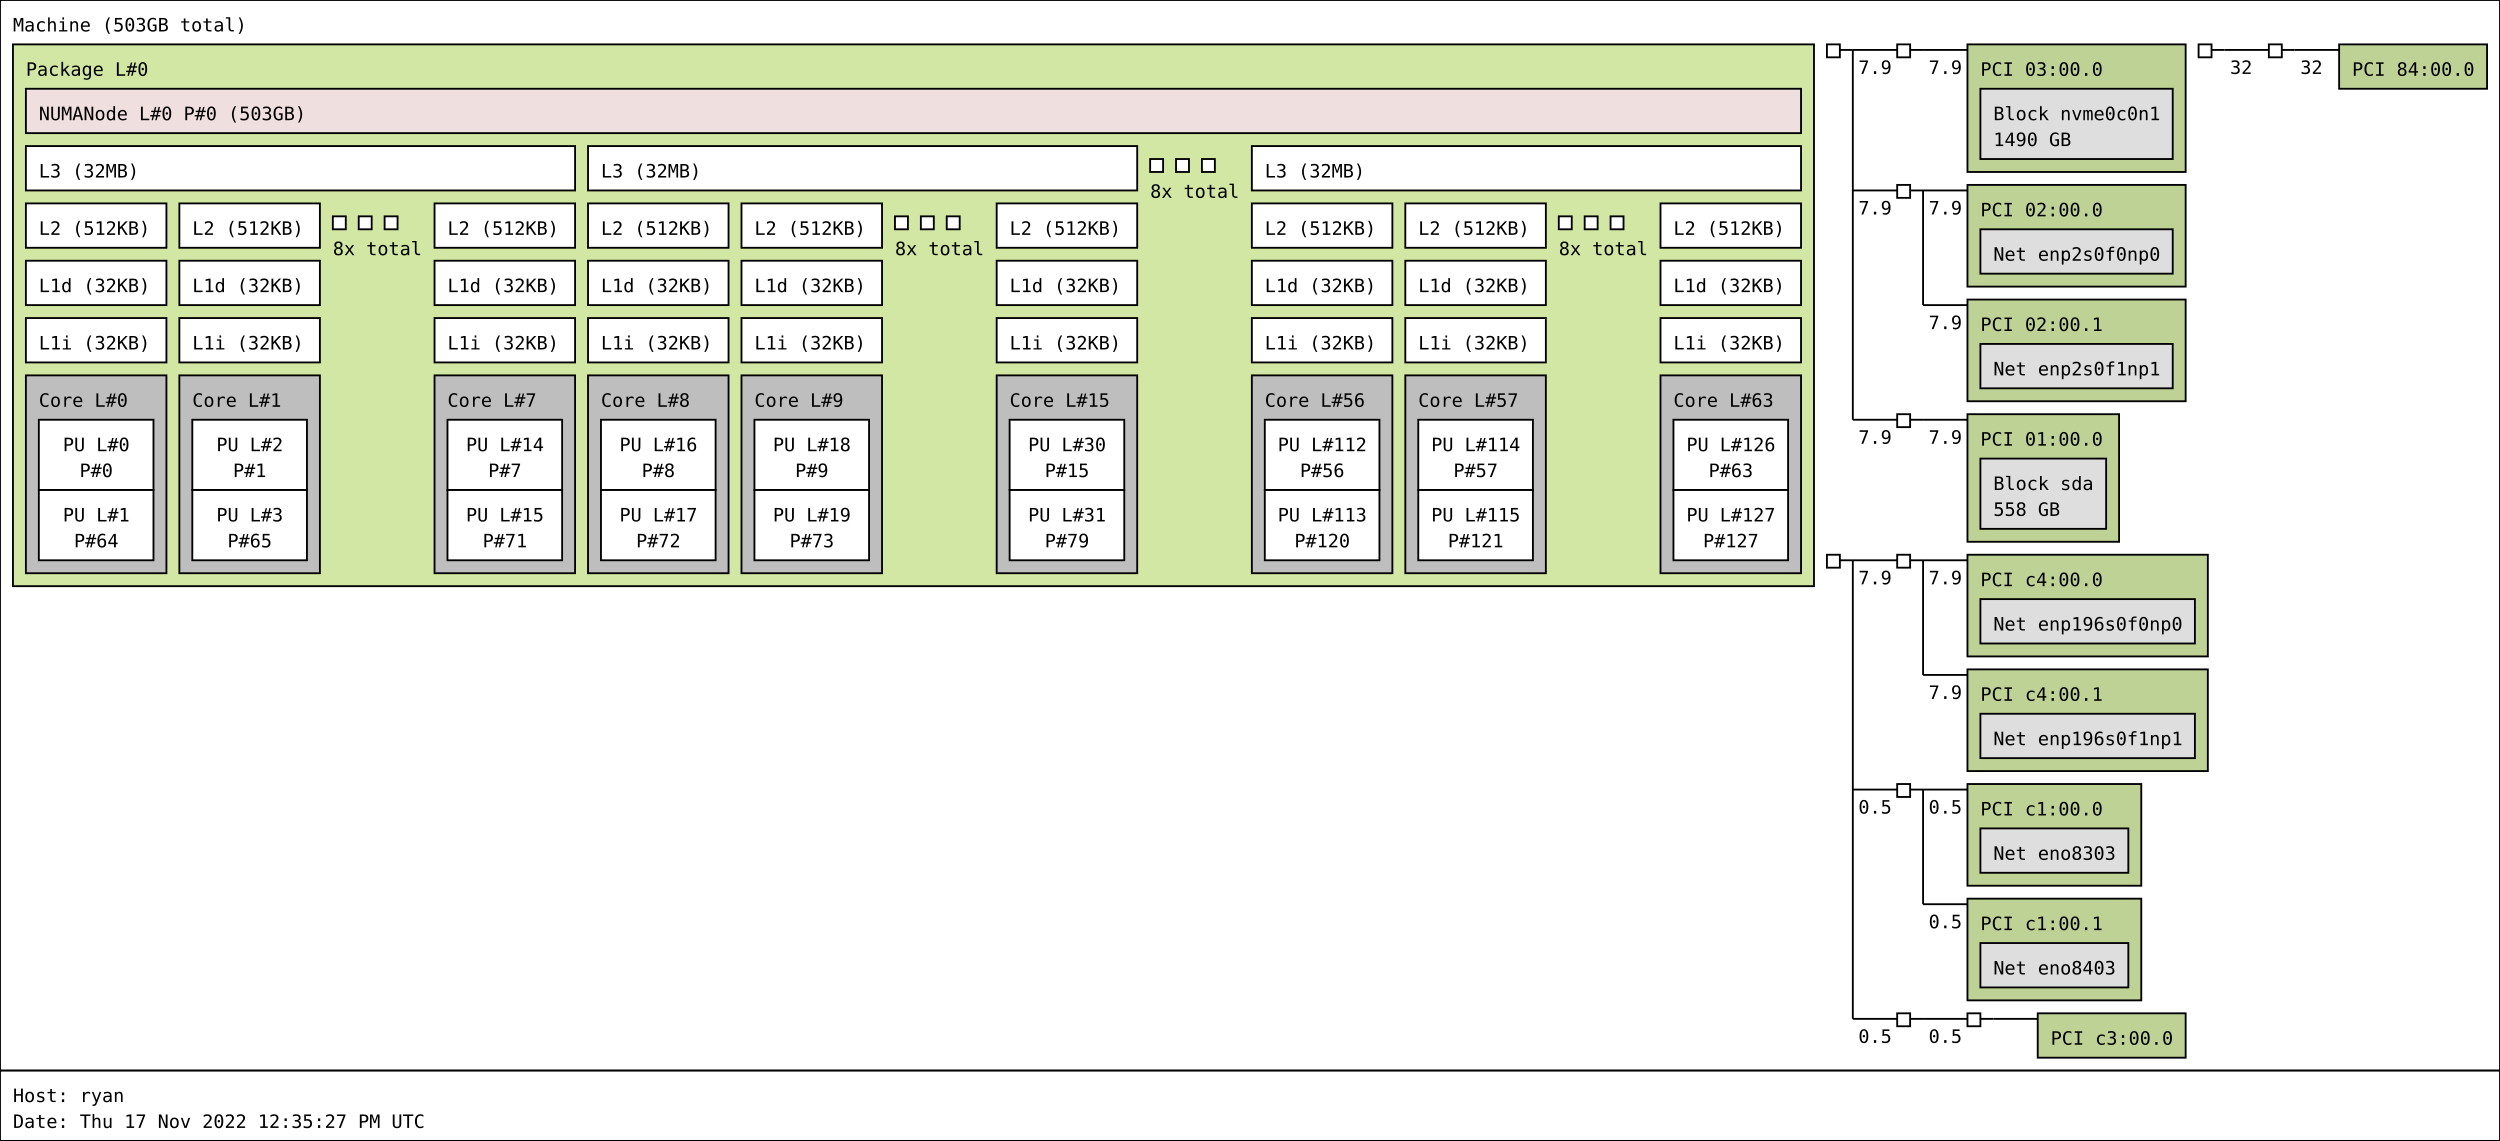
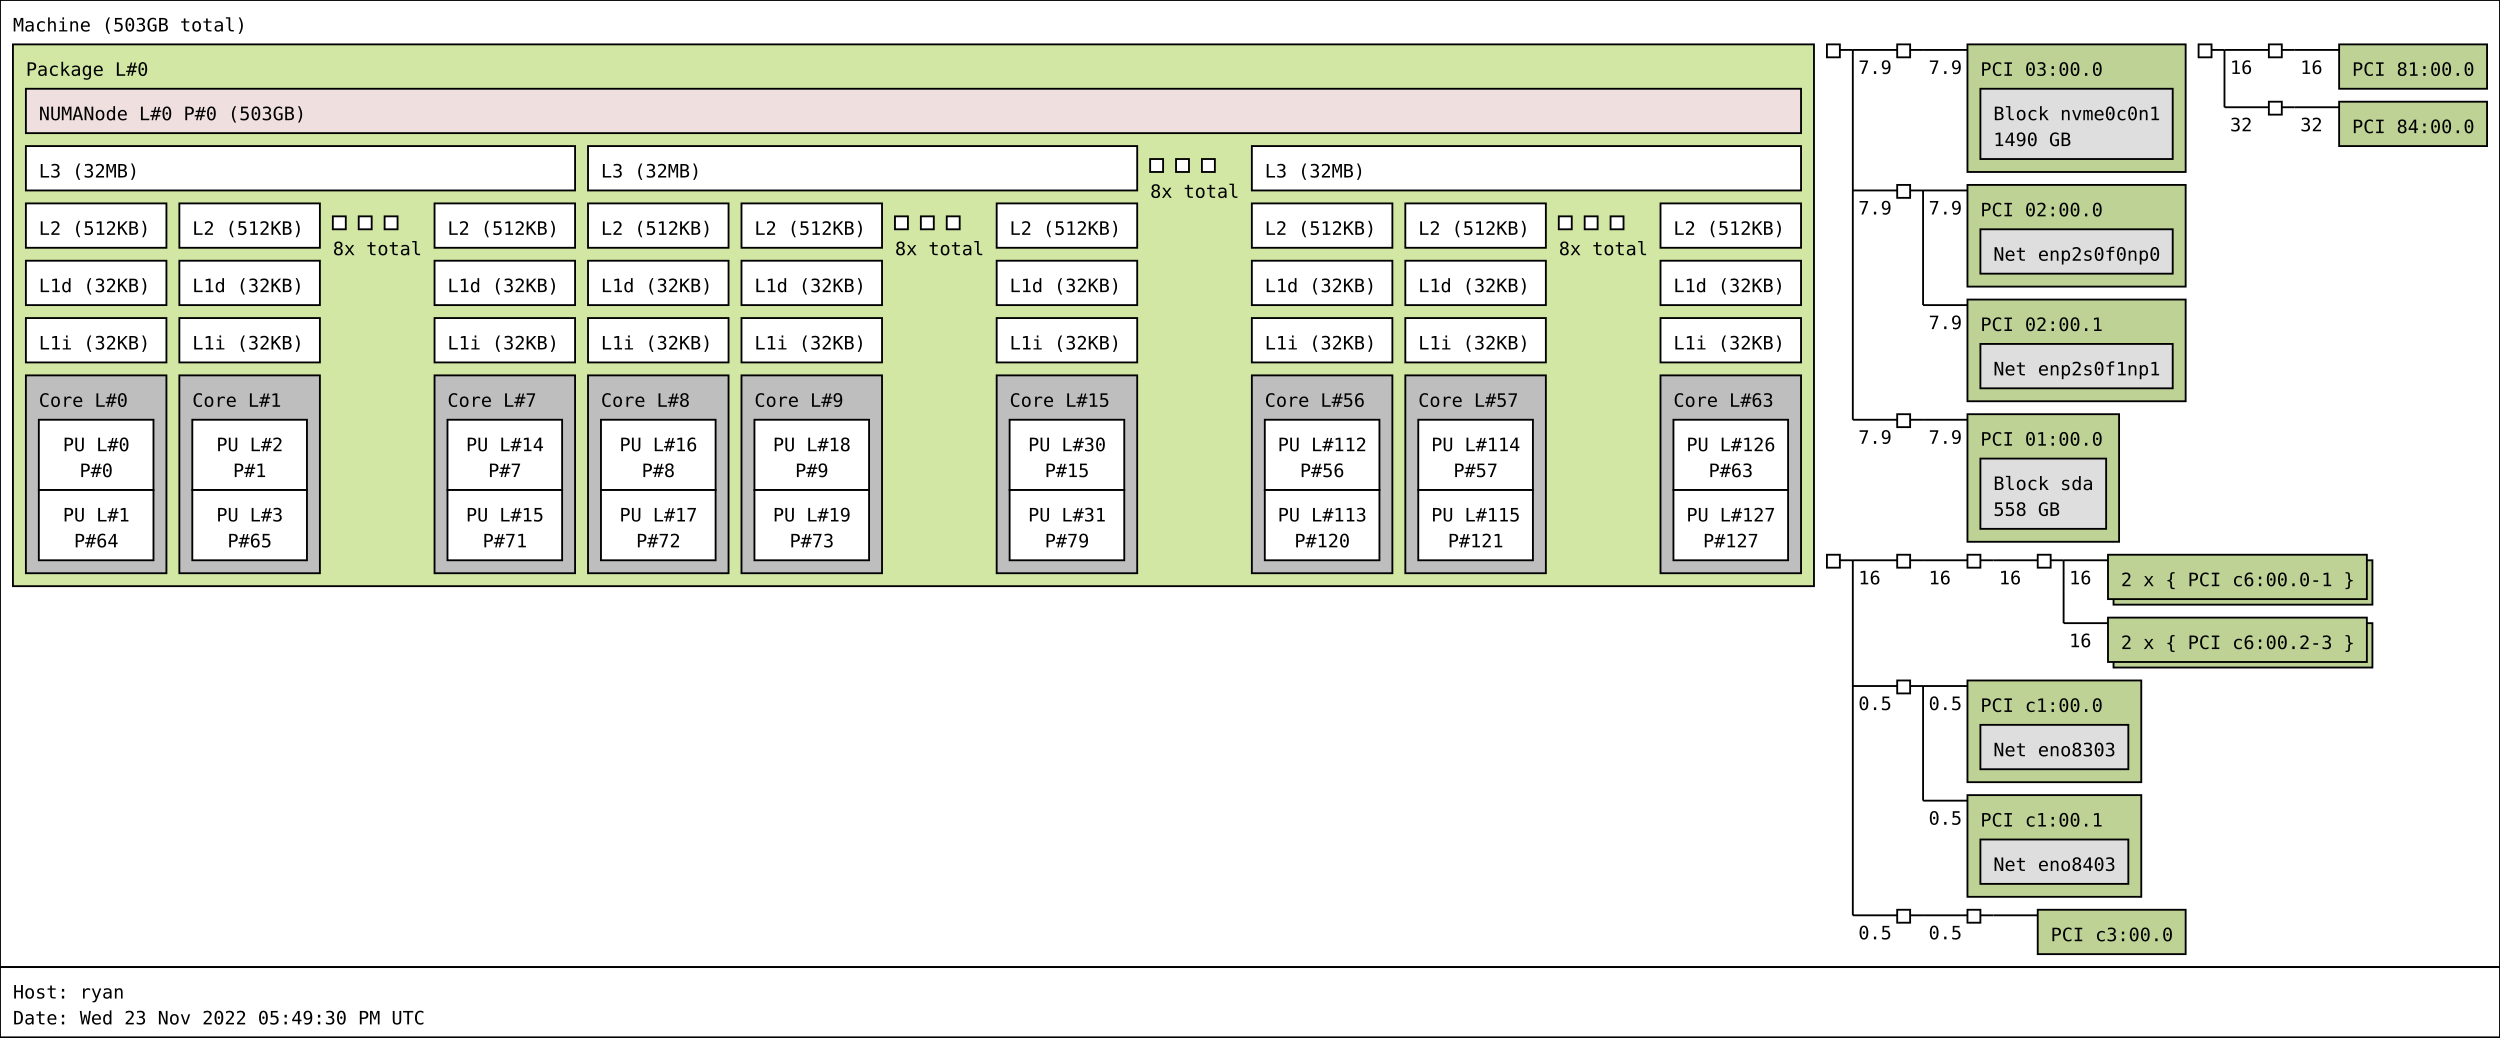
- <svg xmlns="http://www.w3.org/2000/svg" width="1352px" height="617px" viewBox="0 0 1352px 617px" version="1.1">
-   <rect id="Machine_0_rect" class="Machine" x="0" y="0" width="1352" height="579" fill="rgb(255,255,255)" stroke="rgb(0,0,0)" stroke-width="1" />
+ <svg xmlns="http://www.w3.org/2000/svg" width="1352px" height="561px" viewBox="0 0 1352px 561px" version="1.1">
+   <rect id="Machine_0_rect" class="Machine" x="0" y="0" width="1352" height="523" fill="rgb(255,255,255)" stroke="rgb(0,0,0)" stroke-width="1" />
  <text id="Machine_0_text" class="Machine" font-family="Monospace" x="7" y="17" fill="rgb(0,0,0)" font-size="10px">Machine (503GB total)</text>
  <rect id="Package_0_rect" class="Package" x="7" y="24" width="974" height="293" fill="rgb(210,231,164)" stroke="rgb(0,0,0)" stroke-width="1" />
  <text id="Package_0_text" class="Package" font-family="Monospace" x="14" y="41" fill="rgb(0,0,0)" font-size="10px">Package L#0</text>
  <rect id="L3_0_rect" class="L3" x="14" y="79" width="297" height="24" fill="rgb(255,255,255)" stroke="rgb(0,0,0)" stroke-width="1" />
  <text id="L3_0_text" class="L3" font-family="Monospace" x="21" y="96" fill="rgb(0,0,0)" font-size="10px">L3 (32MB)</text>
  <rect id="L2_0_rect" class="L2" x="14" y="110" width="76" height="24" fill="rgb(255,255,255)" stroke="rgb(0,0,0)" stroke-width="1" />
  <text id="L2_0_text" class="L2" font-family="Monospace" x="21" y="127" fill="rgb(0,0,0)" font-size="10px">L2 (512KB)</text>
  <rect id="L1d_0_rect" class="L1d" x="14" y="141" width="76" height="24" fill="rgb(255,255,255)" stroke="rgb(0,0,0)" stroke-width="1" />
  <text id="L1d_0_text" class="L1d" font-family="Monospace" x="21" y="158" fill="rgb(0,0,0)" font-size="10px">L1d (32KB)</text>
  <rect id="L1i_0_rect" class="L1i" x="14" y="172" width="76" height="24" fill="rgb(255,255,255)" stroke="rgb(0,0,0)" stroke-width="1" />
  <text id="L1i_0_text" class="L1i" font-family="Monospace" x="21" y="189" fill="rgb(0,0,0)" font-size="10px">L1i (32KB)</text>
  <rect id="Core_0_rect" class="Core" x="14" y="203" width="76" height="107" fill="rgb(190,190,190)" stroke="rgb(0,0,0)" stroke-width="1" />
  <text id="Core_0_text" class="Core" font-family="Monospace" x="21" y="220" fill="rgb(0,0,0)" font-size="10px">Core L#0</text>
  <rect id="PU_0_rect" class="PU" x="21" y="227" width="62" height="38" fill="rgb(255,255,255)" stroke="rgb(0,0,0)" stroke-width="1" />
  <text id="PU_0_text" class="PU" font-family="Monospace" x="34" y="244" fill="rgb(0,0,0)" font-size="10px">PU L#0</text>
  <text id="PU_0_text_1" class="PU" font-family="Monospace" x="43" y="258" fill="rgb(0,0,0)" font-size="10px">P#0</text>
  <rect id="PU_1_rect" class="PU" x="21" y="265" width="62" height="38" fill="rgb(255,255,255)" stroke="rgb(0,0,0)" stroke-width="1" />
  <text id="PU_1_text" class="PU" font-family="Monospace" x="34" y="282" fill="rgb(0,0,0)" font-size="10px">PU L#1</text>
  <text id="PU_1_text_1" class="PU" font-family="Monospace" x="40" y="296" fill="rgb(0,0,0)" font-size="10px">P#64</text>
  <rect id="L2_1_rect" class="L2" x="97" y="110" width="76" height="24" fill="rgb(255,255,255)" stroke="rgb(0,0,0)" stroke-width="1" />
  <text id="L2_1_text" class="L2" font-family="Monospace" x="104" y="127" fill="rgb(0,0,0)" font-size="10px">L2 (512KB)</text>
  <rect id="L1d_1_rect" class="L1d" x="97" y="141" width="76" height="24" fill="rgb(255,255,255)" stroke="rgb(0,0,0)" stroke-width="1" />
  <text id="L1d_1_text" class="L1d" font-family="Monospace" x="104" y="158" fill="rgb(0,0,0)" font-size="10px">L1d (32KB)</text>
  <rect id="L1i_1_rect" class="L1i" x="97" y="172" width="76" height="24" fill="rgb(255,255,255)" stroke="rgb(0,0,0)" stroke-width="1" />
  <text id="L1i_1_text" class="L1i" font-family="Monospace" x="104" y="189" fill="rgb(0,0,0)" font-size="10px">L1i (32KB)</text>
  <rect id="Core_1_rect" class="Core" x="97" y="203" width="76" height="107" fill="rgb(190,190,190)" stroke="rgb(0,0,0)" stroke-width="1" />
  <text id="Core_1_text" class="Core" font-family="Monospace" x="104" y="220" fill="rgb(0,0,0)" font-size="10px">Core L#1</text>
  <rect id="PU_2_rect" class="PU" x="104" y="227" width="62" height="38" fill="rgb(255,255,255)" stroke="rgb(0,0,0)" stroke-width="1" />
  <text id="PU_2_text" class="PU" font-family="Monospace" x="117" y="244" fill="rgb(0,0,0)" font-size="10px">PU L#2</text>
  <text id="PU_2_text_1" class="PU" font-family="Monospace" x="126" y="258" fill="rgb(0,0,0)" font-size="10px">P#1</text>
  <rect id="PU_3_rect" class="PU" x="104" y="265" width="62" height="38" fill="rgb(255,255,255)" stroke="rgb(0,0,0)" stroke-width="1" />
  <text id="PU_3_text" class="PU" font-family="Monospace" x="117" y="282" fill="rgb(0,0,0)" font-size="10px">PU L#3</text>
  <text id="PU_3_text_1" class="PU" font-family="Monospace" x="123" y="296" fill="rgb(0,0,0)" font-size="10px">P#65</text>
  <rect id="L2_2_rect" class="L2" x="180" y="117" width="7" height="7" fill="rgb(255,255,255)" stroke="rgb(0,0,0)" stroke-width="1" />
  <rect id="L2_2_rect" class="L2" x="194" y="117" width="7" height="7" fill="rgb(255,255,255)" stroke="rgb(0,0,0)" stroke-width="1" />
  <rect id="L2_2_rect" class="L2" x="208" y="117" width="7" height="7" fill="rgb(255,255,255)" stroke="rgb(0,0,0)" stroke-width="1" />
  <text id="L2_2_text" class="L2" font-family="Monospace" x="180" y="138" fill="rgb(0,0,0)" font-size="10px">8x total</text>
  <rect id="L2_7_rect" class="L2" x="235" y="110" width="76" height="24" fill="rgb(255,255,255)" stroke="rgb(0,0,0)" stroke-width="1" />
  <text id="L2_7_text" class="L2" font-family="Monospace" x="242" y="127" fill="rgb(0,0,0)" font-size="10px">L2 (512KB)</text>
  <rect id="L1d_7_rect" class="L1d" x="235" y="141" width="76" height="24" fill="rgb(255,255,255)" stroke="rgb(0,0,0)" stroke-width="1" />
  <text id="L1d_7_text" class="L1d" font-family="Monospace" x="242" y="158" fill="rgb(0,0,0)" font-size="10px">L1d (32KB)</text>
  <rect id="L1i_7_rect" class="L1i" x="235" y="172" width="76" height="24" fill="rgb(255,255,255)" stroke="rgb(0,0,0)" stroke-width="1" />
  <text id="L1i_7_text" class="L1i" font-family="Monospace" x="242" y="189" fill="rgb(0,0,0)" font-size="10px">L1i (32KB)</text>
  <rect id="Core_7_rect" class="Core" x="235" y="203" width="76" height="107" fill="rgb(190,190,190)" stroke="rgb(0,0,0)" stroke-width="1" />
  <text id="Core_7_text" class="Core" font-family="Monospace" x="242" y="220" fill="rgb(0,0,0)" font-size="10px">Core L#7</text>
  <rect id="PU_14_rect" class="PU" x="242" y="227" width="62" height="38" fill="rgb(255,255,255)" stroke="rgb(0,0,0)" stroke-width="1" />
  <text id="PU_14_text" class="PU" font-family="Monospace" x="252" y="244" fill="rgb(0,0,0)" font-size="10px">PU L#14</text>
  <text id="PU_14_text_1" class="PU" font-family="Monospace" x="264" y="258" fill="rgb(0,0,0)" font-size="10px">P#7</text>
  <rect id="PU_15_rect" class="PU" x="242" y="265" width="62" height="38" fill="rgb(255,255,255)" stroke="rgb(0,0,0)" stroke-width="1" />
  <text id="PU_15_text" class="PU" font-family="Monospace" x="252" y="282" fill="rgb(0,0,0)" font-size="10px">PU L#15</text>
  <text id="PU_15_text_1" class="PU" font-family="Monospace" x="261" y="296" fill="rgb(0,0,0)" font-size="10px">P#71</text>
  <rect id="L3_1_rect" class="L3" x="318" y="79" width="297" height="24" fill="rgb(255,255,255)" stroke="rgb(0,0,0)" stroke-width="1" />
  <text id="L3_1_text" class="L3" font-family="Monospace" x="325" y="96" fill="rgb(0,0,0)" font-size="10px">L3 (32MB)</text>
  <rect id="L2_8_rect" class="L2" x="318" y="110" width="76" height="24" fill="rgb(255,255,255)" stroke="rgb(0,0,0)" stroke-width="1" />
  <text id="L2_8_text" class="L2" font-family="Monospace" x="325" y="127" fill="rgb(0,0,0)" font-size="10px">L2 (512KB)</text>
  <rect id="L1d_8_rect" class="L1d" x="318" y="141" width="76" height="24" fill="rgb(255,255,255)" stroke="rgb(0,0,0)" stroke-width="1" />
  <text id="L1d_8_text" class="L1d" font-family="Monospace" x="325" y="158" fill="rgb(0,0,0)" font-size="10px">L1d (32KB)</text>
  <rect id="L1i_8_rect" class="L1i" x="318" y="172" width="76" height="24" fill="rgb(255,255,255)" stroke="rgb(0,0,0)" stroke-width="1" />
  <text id="L1i_8_text" class="L1i" font-family="Monospace" x="325" y="189" fill="rgb(0,0,0)" font-size="10px">L1i (32KB)</text>
  <rect id="Core_8_rect" class="Core" x="318" y="203" width="76" height="107" fill="rgb(190,190,190)" stroke="rgb(0,0,0)" stroke-width="1" />
  <text id="Core_8_text" class="Core" font-family="Monospace" x="325" y="220" fill="rgb(0,0,0)" font-size="10px">Core L#8</text>
  <rect id="PU_16_rect" class="PU" x="325" y="227" width="62" height="38" fill="rgb(255,255,255)" stroke="rgb(0,0,0)" stroke-width="1" />
  <text id="PU_16_text" class="PU" font-family="Monospace" x="335" y="244" fill="rgb(0,0,0)" font-size="10px">PU L#16</text>
  <text id="PU_16_text_1" class="PU" font-family="Monospace" x="347" y="258" fill="rgb(0,0,0)" font-size="10px">P#8</text>
  <rect id="PU_17_rect" class="PU" x="325" y="265" width="62" height="38" fill="rgb(255,255,255)" stroke="rgb(0,0,0)" stroke-width="1" />
  <text id="PU_17_text" class="PU" font-family="Monospace" x="335" y="282" fill="rgb(0,0,0)" font-size="10px">PU L#17</text>
  <text id="PU_17_text_1" class="PU" font-family="Monospace" x="344" y="296" fill="rgb(0,0,0)" font-size="10px">P#72</text>
  <rect id="L2_9_rect" class="L2" x="401" y="110" width="76" height="24" fill="rgb(255,255,255)" stroke="rgb(0,0,0)" stroke-width="1" />
  <text id="L2_9_text" class="L2" font-family="Monospace" x="408" y="127" fill="rgb(0,0,0)" font-size="10px">L2 (512KB)</text>
  <rect id="L1d_9_rect" class="L1d" x="401" y="141" width="76" height="24" fill="rgb(255,255,255)" stroke="rgb(0,0,0)" stroke-width="1" />
  <text id="L1d_9_text" class="L1d" font-family="Monospace" x="408" y="158" fill="rgb(0,0,0)" font-size="10px">L1d (32KB)</text>
  <rect id="L1i_9_rect" class="L1i" x="401" y="172" width="76" height="24" fill="rgb(255,255,255)" stroke="rgb(0,0,0)" stroke-width="1" />
  <text id="L1i_9_text" class="L1i" font-family="Monospace" x="408" y="189" fill="rgb(0,0,0)" font-size="10px">L1i (32KB)</text>
  <rect id="Core_9_rect" class="Core" x="401" y="203" width="76" height="107" fill="rgb(190,190,190)" stroke="rgb(0,0,0)" stroke-width="1" />
  <text id="Core_9_text" class="Core" font-family="Monospace" x="408" y="220" fill="rgb(0,0,0)" font-size="10px">Core L#9</text>
  <rect id="PU_18_rect" class="PU" x="408" y="227" width="62" height="38" fill="rgb(255,255,255)" stroke="rgb(0,0,0)" stroke-width="1" />
  <text id="PU_18_text" class="PU" font-family="Monospace" x="418" y="244" fill="rgb(0,0,0)" font-size="10px">PU L#18</text>
  <text id="PU_18_text_1" class="PU" font-family="Monospace" x="430" y="258" fill="rgb(0,0,0)" font-size="10px">P#9</text>
  <rect id="PU_19_rect" class="PU" x="408" y="265" width="62" height="38" fill="rgb(255,255,255)" stroke="rgb(0,0,0)" stroke-width="1" />
  <text id="PU_19_text" class="PU" font-family="Monospace" x="418" y="282" fill="rgb(0,0,0)" font-size="10px">PU L#19</text>
  <text id="PU_19_text_1" class="PU" font-family="Monospace" x="427" y="296" fill="rgb(0,0,0)" font-size="10px">P#73</text>
  <rect id="L2_10_rect" class="L2" x="484" y="117" width="7" height="7" fill="rgb(255,255,255)" stroke="rgb(0,0,0)" stroke-width="1" />
  <rect id="L2_10_rect" class="L2" x="498" y="117" width="7" height="7" fill="rgb(255,255,255)" stroke="rgb(0,0,0)" stroke-width="1" />
  <rect id="L2_10_rect" class="L2" x="512" y="117" width="7" height="7" fill="rgb(255,255,255)" stroke="rgb(0,0,0)" stroke-width="1" />
  <text id="L2_10_text" class="L2" font-family="Monospace" x="484" y="138" fill="rgb(0,0,0)" font-size="10px">8x total</text>
  <rect id="L2_15_rect" class="L2" x="539" y="110" width="76" height="24" fill="rgb(255,255,255)" stroke="rgb(0,0,0)" stroke-width="1" />
  <text id="L2_15_text" class="L2" font-family="Monospace" x="546" y="127" fill="rgb(0,0,0)" font-size="10px">L2 (512KB)</text>
  <rect id="L1d_15_rect" class="L1d" x="539" y="141" width="76" height="24" fill="rgb(255,255,255)" stroke="rgb(0,0,0)" stroke-width="1" />
  <text id="L1d_15_text" class="L1d" font-family="Monospace" x="546" y="158" fill="rgb(0,0,0)" font-size="10px">L1d (32KB)</text>
  <rect id="L1i_15_rect" class="L1i" x="539" y="172" width="76" height="24" fill="rgb(255,255,255)" stroke="rgb(0,0,0)" stroke-width="1" />
  <text id="L1i_15_text" class="L1i" font-family="Monospace" x="546" y="189" fill="rgb(0,0,0)" font-size="10px">L1i (32KB)</text>
  <rect id="Core_15_rect" class="Core" x="539" y="203" width="76" height="107" fill="rgb(190,190,190)" stroke="rgb(0,0,0)" stroke-width="1" />
  <text id="Core_15_text" class="Core" font-family="Monospace" x="546" y="220" fill="rgb(0,0,0)" font-size="10px">Core L#15</text>
  <rect id="PU_30_rect" class="PU" x="546" y="227" width="62" height="38" fill="rgb(255,255,255)" stroke="rgb(0,0,0)" stroke-width="1" />
  <text id="PU_30_text" class="PU" font-family="Monospace" x="556" y="244" fill="rgb(0,0,0)" font-size="10px">PU L#30</text>
  <text id="PU_30_text_1" class="PU" font-family="Monospace" x="565" y="258" fill="rgb(0,0,0)" font-size="10px">P#15</text>
  <rect id="PU_31_rect" class="PU" x="546" y="265" width="62" height="38" fill="rgb(255,255,255)" stroke="rgb(0,0,0)" stroke-width="1" />
  <text id="PU_31_text" class="PU" font-family="Monospace" x="556" y="282" fill="rgb(0,0,0)" font-size="10px">PU L#31</text>
  <text id="PU_31_text_1" class="PU" font-family="Monospace" x="565" y="296" fill="rgb(0,0,0)" font-size="10px">P#79</text>
  <rect id="L3_2_rect" class="L3" x="622" y="86" width="7" height="7" fill="rgb(255,255,255)" stroke="rgb(0,0,0)" stroke-width="1" />
  <rect id="L3_2_rect" class="L3" x="636" y="86" width="7" height="7" fill="rgb(255,255,255)" stroke="rgb(0,0,0)" stroke-width="1" />
  <rect id="L3_2_rect" class="L3" x="650" y="86" width="7" height="7" fill="rgb(255,255,255)" stroke="rgb(0,0,0)" stroke-width="1" />
  <text id="L3_2_text" class="L3" font-family="Monospace" x="622" y="107" fill="rgb(0,0,0)" font-size="10px">8x total</text>
  <rect id="L3_7_rect" class="L3" x="677" y="79" width="297" height="24" fill="rgb(255,255,255)" stroke="rgb(0,0,0)" stroke-width="1" />
  <text id="L3_7_text" class="L3" font-family="Monospace" x="684" y="96" fill="rgb(0,0,0)" font-size="10px">L3 (32MB)</text>
  <rect id="L2_56_rect" class="L2" x="677" y="110" width="76" height="24" fill="rgb(255,255,255)" stroke="rgb(0,0,0)" stroke-width="1" />
  <text id="L2_56_text" class="L2" font-family="Monospace" x="684" y="127" fill="rgb(0,0,0)" font-size="10px">L2 (512KB)</text>
  <rect id="L1d_56_rect" class="L1d" x="677" y="141" width="76" height="24" fill="rgb(255,255,255)" stroke="rgb(0,0,0)" stroke-width="1" />
  <text id="L1d_56_text" class="L1d" font-family="Monospace" x="684" y="158" fill="rgb(0,0,0)" font-size="10px">L1d (32KB)</text>
  <rect id="L1i_56_rect" class="L1i" x="677" y="172" width="76" height="24" fill="rgb(255,255,255)" stroke="rgb(0,0,0)" stroke-width="1" />
  <text id="L1i_56_text" class="L1i" font-family="Monospace" x="684" y="189" fill="rgb(0,0,0)" font-size="10px">L1i (32KB)</text>
  <rect id="Core_56_rect" class="Core" x="677" y="203" width="76" height="107" fill="rgb(190,190,190)" stroke="rgb(0,0,0)" stroke-width="1" />
  <text id="Core_56_text" class="Core" font-family="Monospace" x="684" y="220" fill="rgb(0,0,0)" font-size="10px">Core L#56</text>
  <rect id="PU_112_rect" class="PU" x="684" y="227" width="62" height="38" fill="rgb(255,255,255)" stroke="rgb(0,0,0)" stroke-width="1" />
  <text id="PU_112_text" class="PU" font-family="Monospace" x="691" y="244" fill="rgb(0,0,0)" font-size="10px">PU L#112</text>
  <text id="PU_112_text_1" class="PU" font-family="Monospace" x="703" y="258" fill="rgb(0,0,0)" font-size="10px">P#56</text>
  <rect id="PU_113_rect" class="PU" x="684" y="265" width="62" height="38" fill="rgb(255,255,255)" stroke="rgb(0,0,0)" stroke-width="1" />
  <text id="PU_113_text" class="PU" font-family="Monospace" x="691" y="282" fill="rgb(0,0,0)" font-size="10px">PU L#113</text>
  <text id="PU_113_text_1" class="PU" font-family="Monospace" x="700" y="296" fill="rgb(0,0,0)" font-size="10px">P#120</text>
  <rect id="L2_57_rect" class="L2" x="760" y="110" width="76" height="24" fill="rgb(255,255,255)" stroke="rgb(0,0,0)" stroke-width="1" />
  <text id="L2_57_text" class="L2" font-family="Monospace" x="767" y="127" fill="rgb(0,0,0)" font-size="10px">L2 (512KB)</text>
  <rect id="L1d_57_rect" class="L1d" x="760" y="141" width="76" height="24" fill="rgb(255,255,255)" stroke="rgb(0,0,0)" stroke-width="1" />
  <text id="L1d_57_text" class="L1d" font-family="Monospace" x="767" y="158" fill="rgb(0,0,0)" font-size="10px">L1d (32KB)</text>
  <rect id="L1i_57_rect" class="L1i" x="760" y="172" width="76" height="24" fill="rgb(255,255,255)" stroke="rgb(0,0,0)" stroke-width="1" />
  <text id="L1i_57_text" class="L1i" font-family="Monospace" x="767" y="189" fill="rgb(0,0,0)" font-size="10px">L1i (32KB)</text>
  <rect id="Core_57_rect" class="Core" x="760" y="203" width="76" height="107" fill="rgb(190,190,190)" stroke="rgb(0,0,0)" stroke-width="1" />
  <text id="Core_57_text" class="Core" font-family="Monospace" x="767" y="220" fill="rgb(0,0,0)" font-size="10px">Core L#57</text>
  <rect id="PU_114_rect" class="PU" x="767" y="227" width="62" height="38" fill="rgb(255,255,255)" stroke="rgb(0,0,0)" stroke-width="1" />
  <text id="PU_114_text" class="PU" font-family="Monospace" x="774" y="244" fill="rgb(0,0,0)" font-size="10px">PU L#114</text>
  <text id="PU_114_text_1" class="PU" font-family="Monospace" x="786" y="258" fill="rgb(0,0,0)" font-size="10px">P#57</text>
  <rect id="PU_115_rect" class="PU" x="767" y="265" width="62" height="38" fill="rgb(255,255,255)" stroke="rgb(0,0,0)" stroke-width="1" />
  <text id="PU_115_text" class="PU" font-family="Monospace" x="774" y="282" fill="rgb(0,0,0)" font-size="10px">PU L#115</text>
  <text id="PU_115_text_1" class="PU" font-family="Monospace" x="783" y="296" fill="rgb(0,0,0)" font-size="10px">P#121</text>
  <rect id="L2_58_rect" class="L2" x="843" y="117" width="7" height="7" fill="rgb(255,255,255)" stroke="rgb(0,0,0)" stroke-width="1" />
  <rect id="L2_58_rect" class="L2" x="857" y="117" width="7" height="7" fill="rgb(255,255,255)" stroke="rgb(0,0,0)" stroke-width="1" />
  <rect id="L2_58_rect" class="L2" x="871" y="117" width="7" height="7" fill="rgb(255,255,255)" stroke="rgb(0,0,0)" stroke-width="1" />
  <text id="L2_58_text" class="L2" font-family="Monospace" x="843" y="138" fill="rgb(0,0,0)" font-size="10px">8x total</text>
  <rect id="L2_63_rect" class="L2" x="898" y="110" width="76" height="24" fill="rgb(255,255,255)" stroke="rgb(0,0,0)" stroke-width="1" />
  <text id="L2_63_text" class="L2" font-family="Monospace" x="905" y="127" fill="rgb(0,0,0)" font-size="10px">L2 (512KB)</text>
  <rect id="L1d_63_rect" class="L1d" x="898" y="141" width="76" height="24" fill="rgb(255,255,255)" stroke="rgb(0,0,0)" stroke-width="1" />
  <text id="L1d_63_text" class="L1d" font-family="Monospace" x="905" y="158" fill="rgb(0,0,0)" font-size="10px">L1d (32KB)</text>
  <rect id="L1i_63_rect" class="L1i" x="898" y="172" width="76" height="24" fill="rgb(255,255,255)" stroke="rgb(0,0,0)" stroke-width="1" />
  <text id="L1i_63_text" class="L1i" font-family="Monospace" x="905" y="189" fill="rgb(0,0,0)" font-size="10px">L1i (32KB)</text>
  <rect id="Core_63_rect" class="Core" x="898" y="203" width="76" height="107" fill="rgb(190,190,190)" stroke="rgb(0,0,0)" stroke-width="1" />
  <text id="Core_63_text" class="Core" font-family="Monospace" x="905" y="220" fill="rgb(0,0,0)" font-size="10px">Core L#63</text>
  <rect id="PU_126_rect" class="PU" x="905" y="227" width="62" height="38" fill="rgb(255,255,255)" stroke="rgb(0,0,0)" stroke-width="1" />
  <text id="PU_126_text" class="PU" font-family="Monospace" x="912" y="244" fill="rgb(0,0,0)" font-size="10px">PU L#126</text>
  <text id="PU_126_text_1" class="PU" font-family="Monospace" x="924" y="258" fill="rgb(0,0,0)" font-size="10px">P#63</text>
  <rect id="PU_127_rect" class="PU" x="905" y="265" width="62" height="38" fill="rgb(255,255,255)" stroke="rgb(0,0,0)" stroke-width="1" />
  <text id="PU_127_text" class="PU" font-family="Monospace" x="912" y="282" fill="rgb(0,0,0)" font-size="10px">PU L#127</text>
  <text id="PU_127_text_1" class="PU" font-family="Monospace" x="921" y="296" fill="rgb(0,0,0)" font-size="10px">P#127</text>
  <rect id="NUMANode_0_rect" class="NUMANode" x="14" y="48" width="960" height="24" fill="rgb(239,223,222)" stroke="rgb(0,0,0)" stroke-width="1" />
  <text id="NUMANode_0_text" class="NUMANode" font-family="Monospace" x="21" y="65" fill="rgb(0,0,0)" font-size="10px">NUMANode L#0 P#0 (503GB)</text>
  <rect id="HostBridge_0_rect" class="HostBridge" x="988" y="24" width="7" height="7" fill="rgb(255,255,255)" stroke="rgb(0,0,0)" stroke-width="1" />
  <line id="HostBridge_0_line" class="HostBridge" x1="995" y1="27" x2="1002" y2="27" stroke="rgb(0,0,0)" stroke-width="1" />
  <line id="HostBridge_0_line_2" class="HostBridge" x1="1002" y1="27" x2="1026" y2="27" stroke="rgb(0,0,0)" stroke-width="1" />
  <text id="HostBridge_0_text_2" class="HostBridge" font-family="Monospace" x="1005" y="40" fill="rgb(0,0,0)" font-size="10px">7.9</text>
  <line id="HostBridge_0_line_3" class="HostBridge" x1="1002" y1="103" x2="1026" y2="103" stroke="rgb(0,0,0)" stroke-width="1" />
  <text id="HostBridge_0_text_3" class="HostBridge" font-family="Monospace" x="1005" y="116" fill="rgb(0,0,0)" font-size="10px">7.9</text>
  <line id="HostBridge_0_line_4" class="HostBridge" x1="1002" y1="227" x2="1026" y2="227" stroke="rgb(0,0,0)" stroke-width="1" />
  <text id="HostBridge_0_text_4" class="HostBridge" font-family="Monospace" x="1005" y="240" fill="rgb(0,0,0)" font-size="10px">7.9</text>
  <line id="HostBridge_0_line_1" class="HostBridge" x1="1002" y1="27" x2="1002" y2="227" stroke="rgb(0,0,0)" stroke-width="1" />
  <rect id="PCIBridge_1_rect" class="PCIBridge" x="1026" y="24" width="7" height="7" fill="rgb(255,255,255)" stroke="rgb(0,0,0)" stroke-width="1" />
  <line id="PCIBridge_1_line" class="PCIBridge" x1="1033" y1="27" x2="1040" y2="27" stroke="rgb(0,0,0)" stroke-width="1" />
  <line id="PCIBridge_1_line_2" class="PCIBridge" x1="1040" y1="27" x2="1064" y2="27" stroke="rgb(0,0,0)" stroke-width="1" />
  <text id="PCIBridge_1_text_2" class="PCIBridge" font-family="Monospace" x="1043" y="40" fill="rgb(0,0,0)" font-size="10px">7.9</text>
  <line id="PCIBridge_1_line_1" class="PCIBridge" x1="1040" y1="27" x2="1040" y2="27" stroke="rgb(0,0,0)" stroke-width="1" />
  <rect id="PCI_0_rect" class="PCI" x="1064" y="24" width="118" height="69" fill="rgb(190,210,149)" stroke="rgb(0,0,0)" stroke-width="1" />
  <text id="PCI_0_text" class="PCI" font-family="Monospace" x="1071" y="41" fill="rgb(0,0,0)" font-size="10px">PCI 03:00.0</text>
  <rect id="Block_0_rect" class="Block" x="1071" y="48" width="104" height="38" fill="rgb(222,222,222)" stroke="rgb(0,0,0)" stroke-width="1" />
  <text id="Block_0_text" class="Block" font-family="Monospace" x="1078" y="65" fill="rgb(0,0,0)" font-size="10px">Block nvme0c0n1</text>
  <text id="Block_0_text_1" class="Block" font-family="Monospace" x="1078" y="79" fill="rgb(0,0,0)" font-size="10px">1490 GB</text>
  <rect id="PCIBridge_2_rect" class="PCIBridge" x="1026" y="100" width="7" height="7" fill="rgb(255,255,255)" stroke="rgb(0,0,0)" stroke-width="1" />
  <line id="PCIBridge_2_line" class="PCIBridge" x1="1033" y1="103" x2="1040" y2="103" stroke="rgb(0,0,0)" stroke-width="1" />
  <line id="PCIBridge_2_line_2" class="PCIBridge" x1="1040" y1="103" x2="1064" y2="103" stroke="rgb(0,0,0)" stroke-width="1" />
  <text id="PCIBridge_2_text_2" class="PCIBridge" font-family="Monospace" x="1043" y="116" fill="rgb(0,0,0)" font-size="10px">7.9</text>
  <line id="PCIBridge_2_line_3" class="PCIBridge" x1="1040" y1="165" x2="1064" y2="165" stroke="rgb(0,0,0)" stroke-width="1" />
  <text id="PCIBridge_2_text_3" class="PCIBridge" font-family="Monospace" x="1043" y="178" fill="rgb(0,0,0)" font-size="10px">7.9</text>
  <line id="PCIBridge_2_line_1" class="PCIBridge" x1="1040" y1="103" x2="1040" y2="165" stroke="rgb(0,0,0)" stroke-width="1" />
  <rect id="PCI_1_rect" class="PCI" x="1064" y="100" width="118" height="55" fill="rgb(190,210,149)" stroke="rgb(0,0,0)" stroke-width="1" />
  <text id="PCI_1_text" class="PCI" font-family="Monospace" x="1071" y="117" fill="rgb(0,0,0)" font-size="10px">PCI 02:00.0</text>
  <rect id="Net_1_rect" class="Net" x="1071" y="124" width="104" height="24" fill="rgb(222,222,222)" stroke="rgb(0,0,0)" stroke-width="1" />
  <text id="Net_1_text" class="Net" font-family="Monospace" x="1078" y="141" fill="rgb(0,0,0)" font-size="10px">Net enp2s0f0np0</text>
  <rect id="PCI_2_rect" class="PCI" x="1064" y="162" width="118" height="55" fill="rgb(190,210,149)" stroke="rgb(0,0,0)" stroke-width="1" />
  <text id="PCI_2_text" class="PCI" font-family="Monospace" x="1071" y="179" fill="rgb(0,0,0)" font-size="10px">PCI 02:00.1</text>
  <rect id="Net_2_rect" class="Net" x="1071" y="186" width="104" height="24" fill="rgb(222,222,222)" stroke="rgb(0,0,0)" stroke-width="1" />
  <text id="Net_2_text" class="Net" font-family="Monospace" x="1078" y="203" fill="rgb(0,0,0)" font-size="10px">Net enp2s0f1np1</text>
  <rect id="PCIBridge_3_rect" class="PCIBridge" x="1026" y="224" width="7" height="7" fill="rgb(255,255,255)" stroke="rgb(0,0,0)" stroke-width="1" />
  <line id="PCIBridge_3_line" class="PCIBridge" x1="1033" y1="227" x2="1040" y2="227" stroke="rgb(0,0,0)" stroke-width="1" />
  <line id="PCIBridge_3_line_2" class="PCIBridge" x1="1040" y1="227" x2="1064" y2="227" stroke="rgb(0,0,0)" stroke-width="1" />
  <text id="PCIBridge_3_text_2" class="PCIBridge" font-family="Monospace" x="1043" y="240" fill="rgb(0,0,0)" font-size="10px">7.9</text>
  <line id="PCIBridge_3_line_1" class="PCIBridge" x1="1040" y1="227" x2="1040" y2="227" stroke="rgb(0,0,0)" stroke-width="1" />
  <rect id="PCI_3_rect" class="PCI" x="1064" y="224" width="82" height="69" fill="rgb(190,210,149)" stroke="rgb(0,0,0)" stroke-width="1" />
  <text id="PCI_3_text" class="PCI" font-family="Monospace" x="1071" y="241" fill="rgb(0,0,0)" font-size="10px">PCI 01:00.0</text>
  <rect id="Block_3_rect" class="Block" x="1071" y="248" width="68" height="38" fill="rgb(222,222,222)" stroke="rgb(0,0,0)" stroke-width="1" />
  <text id="Block_3_text" class="Block" font-family="Monospace" x="1078" y="265" fill="rgb(0,0,0)" font-size="10px">Block sda</text>
  <text id="Block_3_text_1" class="Block" font-family="Monospace" x="1078" y="279" fill="rgb(0,0,0)" font-size="10px">558 GB</text>
  <rect id="HostBridge_4_rect" class="HostBridge" x="1189" y="24" width="7" height="7" fill="rgb(255,255,255)" stroke="rgb(0,0,0)" stroke-width="1" />
  <line id="HostBridge_4_line" class="HostBridge" x1="1196" y1="27" x2="1203" y2="27" stroke="rgb(0,0,0)" stroke-width="1" />
  <line id="HostBridge_4_line_2" class="HostBridge" x1="1203" y1="27" x2="1227" y2="27" stroke="rgb(0,0,0)" stroke-width="1" />
-   <text id="HostBridge_4_text_2" class="HostBridge" font-family="Monospace" x="1206" y="40" fill="rgb(0,0,0)" font-size="10px">32</text>
-   <line id="HostBridge_4_line_1" class="HostBridge" x1="1203" y1="27" x2="1203" y2="27" stroke="rgb(0,0,0)" stroke-width="1" />
+   <text id="HostBridge_4_text_2" class="HostBridge" font-family="Monospace" x="1206" y="40" fill="rgb(0,0,0)" font-size="10px">16</text>
+   <line id="HostBridge_4_line_3" class="HostBridge" x1="1203" y1="58" x2="1227" y2="58" stroke="rgb(0,0,0)" stroke-width="1" />
+   <text id="HostBridge_4_text_3" class="HostBridge" font-family="Monospace" x="1206" y="71" fill="rgb(0,0,0)" font-size="10px">32</text>
+   <line id="HostBridge_4_line_1" class="HostBridge" x1="1203" y1="27" x2="1203" y2="58" stroke="rgb(0,0,0)" stroke-width="1" />
  <rect id="PCIBridge_5_rect" class="PCIBridge" x="1227" y="24" width="7" height="7" fill="rgb(255,255,255)" stroke="rgb(0,0,0)" stroke-width="1" />
  <line id="PCIBridge_5_line" class="PCIBridge" x1="1234" y1="27" x2="1241" y2="27" stroke="rgb(0,0,0)" stroke-width="1" />
  <line id="PCIBridge_5_line_2" class="PCIBridge" x1="1241" y1="27" x2="1265" y2="27" stroke="rgb(0,0,0)" stroke-width="1" />
-   <text id="PCIBridge_5_text_2" class="PCIBridge" font-family="Monospace" x="1244" y="40" fill="rgb(0,0,0)" font-size="10px">32</text>
+   <text id="PCIBridge_5_text_2" class="PCIBridge" font-family="Monospace" x="1244" y="40" fill="rgb(0,0,0)" font-size="10px">16</text>
  <line id="PCIBridge_5_line_1" class="PCIBridge" x1="1241" y1="27" x2="1241" y2="27" stroke="rgb(0,0,0)" stroke-width="1" />
  <rect id="PCI_4_rect" class="PCI" x="1265" y="24" width="80" height="24" fill="rgb(190,210,149)" stroke="rgb(0,0,0)" stroke-width="1" />
-   <text id="PCI_4_text" class="PCI" font-family="Monospace" x="1272" y="41" fill="rgb(0,0,0)" font-size="10px">PCI 84:00.0</text>
-   <rect id="HostBridge_6_rect" class="HostBridge" x="988" y="300" width="7" height="7" fill="rgb(255,255,255)" stroke="rgb(0,0,0)" stroke-width="1" />
-   <line id="HostBridge_6_line" class="HostBridge" x1="995" y1="303" x2="1002" y2="303" stroke="rgb(0,0,0)" stroke-width="1" />
-   <line id="HostBridge_6_line_2" class="HostBridge" x1="1002" y1="303" x2="1026" y2="303" stroke="rgb(0,0,0)" stroke-width="1" />
-   <text id="HostBridge_6_text_2" class="HostBridge" font-family="Monospace" x="1005" y="316" fill="rgb(0,0,0)" font-size="10px">7.9</text>
-   <line id="HostBridge_6_line_3" class="HostBridge" x1="1002" y1="427" x2="1026" y2="427" stroke="rgb(0,0,0)" stroke-width="1" />
-   <text id="HostBridge_6_text_3" class="HostBridge" font-family="Monospace" x="1005" y="440" fill="rgb(0,0,0)" font-size="10px">0.5</text>
-   <line id="HostBridge_6_line_4" class="HostBridge" x1="1002" y1="551" x2="1026" y2="551" stroke="rgb(0,0,0)" stroke-width="1" />
-   <text id="HostBridge_6_text_4" class="HostBridge" font-family="Monospace" x="1005" y="564" fill="rgb(0,0,0)" font-size="10px">0.5</text>
-   <line id="HostBridge_6_line_1" class="HostBridge" x1="1002" y1="303" x2="1002" y2="551" stroke="rgb(0,0,0)" stroke-width="1" />
-   <rect id="PCIBridge_7_rect" class="PCIBridge" x="1026" y="300" width="7" height="7" fill="rgb(255,255,255)" stroke="rgb(0,0,0)" stroke-width="1" />
-   <line id="PCIBridge_7_line" class="PCIBridge" x1="1033" y1="303" x2="1040" y2="303" stroke="rgb(0,0,0)" stroke-width="1" />
-   <line id="PCIBridge_7_line_2" class="PCIBridge" x1="1040" y1="303" x2="1064" y2="303" stroke="rgb(0,0,0)" stroke-width="1" />
-   <text id="PCIBridge_7_text_2" class="PCIBridge" font-family="Monospace" x="1043" y="316" fill="rgb(0,0,0)" font-size="10px">7.9</text>
-   <line id="PCIBridge_7_line_3" class="PCIBridge" x1="1040" y1="365" x2="1064" y2="365" stroke="rgb(0,0,0)" stroke-width="1" />
-   <text id="PCIBridge_7_text_3" class="PCIBridge" font-family="Monospace" x="1043" y="378" fill="rgb(0,0,0)" font-size="10px">7.9</text>
-   <line id="PCIBridge_7_line_1" class="PCIBridge" x1="1040" y1="303" x2="1040" y2="365" stroke="rgb(0,0,0)" stroke-width="1" />
-   <rect id="PCI_5_rect" class="PCI" x="1064" y="300" width="130" height="55" fill="rgb(190,210,149)" stroke="rgb(0,0,0)" stroke-width="1" />
-   <text id="PCI_5_text" class="PCI" font-family="Monospace" x="1071" y="317" fill="rgb(0,0,0)" font-size="10px">PCI c4:00.0</text>
-   <rect id="Net_4_rect" class="Net" x="1071" y="324" width="116" height="24" fill="rgb(222,222,222)" stroke="rgb(0,0,0)" stroke-width="1" />
-   <text id="Net_4_text" class="Net" font-family="Monospace" x="1078" y="341" fill="rgb(0,0,0)" font-size="10px">Net enp196s0f0np0</text>
-   <rect id="PCI_6_rect" class="PCI" x="1064" y="362" width="130" height="55" fill="rgb(190,210,149)" stroke="rgb(0,0,0)" stroke-width="1" />
-   <text id="PCI_6_text" class="PCI" font-family="Monospace" x="1071" y="379" fill="rgb(0,0,0)" font-size="10px">PCI c4:00.1</text>
-   <rect id="Net_5_rect" class="Net" x="1071" y="386" width="116" height="24" fill="rgb(222,222,222)" stroke="rgb(0,0,0)" stroke-width="1" />
-   <text id="Net_5_text" class="Net" font-family="Monospace" x="1078" y="403" fill="rgb(0,0,0)" font-size="10px">Net enp196s0f1np1</text>
-   <rect id="PCIBridge_8_rect" class="PCIBridge" x="1026" y="424" width="7" height="7" fill="rgb(255,255,255)" stroke="rgb(0,0,0)" stroke-width="1" />
-   <line id="PCIBridge_8_line" class="PCIBridge" x1="1033" y1="427" x2="1040" y2="427" stroke="rgb(0,0,0)" stroke-width="1" />
-   <line id="PCIBridge_8_line_2" class="PCIBridge" x1="1040" y1="427" x2="1064" y2="427" stroke="rgb(0,0,0)" stroke-width="1" />
-   <text id="PCIBridge_8_text_2" class="PCIBridge" font-family="Monospace" x="1043" y="440" fill="rgb(0,0,0)" font-size="10px">0.5</text>
-   <line id="PCIBridge_8_line_3" class="PCIBridge" x1="1040" y1="489" x2="1064" y2="489" stroke="rgb(0,0,0)" stroke-width="1" />
-   <text id="PCIBridge_8_text_3" class="PCIBridge" font-family="Monospace" x="1043" y="502" fill="rgb(0,0,0)" font-size="10px">0.5</text>
-   <line id="PCIBridge_8_line_1" class="PCIBridge" x1="1040" y1="427" x2="1040" y2="489" stroke="rgb(0,0,0)" stroke-width="1" />
-   <rect id="PCI_7_rect" class="PCI" x="1064" y="424" width="94" height="55" fill="rgb(190,210,149)" stroke="rgb(0,0,0)" stroke-width="1" />
-   <text id="PCI_7_text" class="PCI" font-family="Monospace" x="1071" y="441" fill="rgb(0,0,0)" font-size="10px">PCI c1:00.0</text>
-   <rect id="Net_6_rect" class="Net" x="1071" y="448" width="80" height="24" fill="rgb(222,222,222)" stroke="rgb(0,0,0)" stroke-width="1" />
-   <text id="Net_6_text" class="Net" font-family="Monospace" x="1078" y="465" fill="rgb(0,0,0)" font-size="10px">Net eno8303</text>
-   <rect id="PCI_8_rect" class="PCI" x="1064" y="486" width="94" height="55" fill="rgb(190,210,149)" stroke="rgb(0,0,0)" stroke-width="1" />
-   <text id="PCI_8_text" class="PCI" font-family="Monospace" x="1071" y="503" fill="rgb(0,0,0)" font-size="10px">PCI c1:00.1</text>
-   <rect id="Net_7_rect" class="Net" x="1071" y="510" width="80" height="24" fill="rgb(222,222,222)" stroke="rgb(0,0,0)" stroke-width="1" />
-   <text id="Net_7_text" class="Net" font-family="Monospace" x="1078" y="527" fill="rgb(0,0,0)" font-size="10px">Net eno8403</text>
-   <rect id="PCIBridge_9_rect" class="PCIBridge" x="1026" y="548" width="7" height="7" fill="rgb(255,255,255)" stroke="rgb(0,0,0)" stroke-width="1" />
-   <line id="PCIBridge_9_line" class="PCIBridge" x1="1033" y1="551" x2="1040" y2="551" stroke="rgb(0,0,0)" stroke-width="1" />
-   <line id="PCIBridge_9_line_2" class="PCIBridge" x1="1040" y1="551" x2="1064" y2="551" stroke="rgb(0,0,0)" stroke-width="1" />
-   <text id="PCIBridge_9_text_2" class="PCIBridge" font-family="Monospace" x="1043" y="564" fill="rgb(0,0,0)" font-size="10px">0.5</text>
-   <line id="PCIBridge_9_line_1" class="PCIBridge" x1="1040" y1="551" x2="1040" y2="551" stroke="rgb(0,0,0)" stroke-width="1" />
-   <rect id="PCIBridge_10_rect" class="PCIBridge" x="1064" y="548" width="7" height="7" fill="rgb(255,255,255)" stroke="rgb(0,0,0)" stroke-width="1" />
-   <line id="PCIBridge_10_line" class="PCIBridge" x1="1071" y1="551" x2="1078" y2="551" stroke="rgb(0,0,0)" stroke-width="1" />
-   <line id="PCIBridge_10_line_2" class="PCIBridge" x1="1078" y1="551" x2="1102" y2="551" stroke="rgb(0,0,0)" stroke-width="1" />
-   <line id="PCIBridge_10_line_1" class="PCIBridge" x1="1078" y1="551" x2="1078" y2="551" stroke="rgb(0,0,0)" stroke-width="1" />
-   <rect id="PCI_9_rect" class="PCI" x="1102" y="548" width="80" height="24" fill="rgb(190,210,149)" stroke="rgb(0,0,0)" stroke-width="1" />
-   <text id="PCI_9_text" class="PCI" font-family="Monospace" x="1109" y="565" fill="rgb(0,0,0)" font-size="10px">PCI c3:00.0</text>
-   <rect id="anon_rect" x="0" y="579" width="1352" height="38" fill="rgb(255,255,255)" stroke="rgb(0,0,0)" stroke-width="1" />
-   <text id="anon_text" font-family="Monospace" x="7" y="596" fill="rgb(0,0,0)" font-size="10px">Host: ryan</text>
-   <text id="anon_text_1" font-family="Monospace" x="7" y="610" fill="rgb(0,0,0)" font-size="10px">Date: Thu 17 Nov 2022 12:35:27 PM UTC</text>
+   <text id="PCI_4_text" class="PCI" font-family="Monospace" x="1272" y="41" fill="rgb(0,0,0)" font-size="10px">PCI 81:00.0</text>
+   <rect id="PCIBridge_6_rect" class="PCIBridge" x="1227" y="55" width="7" height="7" fill="rgb(255,255,255)" stroke="rgb(0,0,0)" stroke-width="1" />
+   <line id="PCIBridge_6_line" class="PCIBridge" x1="1234" y1="58" x2="1241" y2="58" stroke="rgb(0,0,0)" stroke-width="1" />
+   <line id="PCIBridge_6_line_2" class="PCIBridge" x1="1241" y1="58" x2="1265" y2="58" stroke="rgb(0,0,0)" stroke-width="1" />
+   <text id="PCIBridge_6_text_2" class="PCIBridge" font-family="Monospace" x="1244" y="71" fill="rgb(0,0,0)" font-size="10px">32</text>
+   <line id="PCIBridge_6_line_1" class="PCIBridge" x1="1241" y1="58" x2="1241" y2="58" stroke="rgb(0,0,0)" stroke-width="1" />
+   <rect id="PCI_5_rect" class="PCI" x="1265" y="55" width="80" height="24" fill="rgb(190,210,149)" stroke="rgb(0,0,0)" stroke-width="1" />
+   <text id="PCI_5_text" class="PCI" font-family="Monospace" x="1272" y="72" fill="rgb(0,0,0)" font-size="10px">PCI 84:00.0</text>
+   <rect id="HostBridge_7_rect" class="HostBridge" x="988" y="300" width="7" height="7" fill="rgb(255,255,255)" stroke="rgb(0,0,0)" stroke-width="1" />
+   <line id="HostBridge_7_line" class="HostBridge" x1="995" y1="303" x2="1002" y2="303" stroke="rgb(0,0,0)" stroke-width="1" />
+   <line id="HostBridge_7_line_2" class="HostBridge" x1="1002" y1="303" x2="1026" y2="303" stroke="rgb(0,0,0)" stroke-width="1" />
+   <text id="HostBridge_7_text_2" class="HostBridge" font-family="Monospace" x="1005" y="316" fill="rgb(0,0,0)" font-size="10px">16</text>
+   <line id="HostBridge_7_line_3" class="HostBridge" x1="1002" y1="371" x2="1026" y2="371" stroke="rgb(0,0,0)" stroke-width="1" />
+   <text id="HostBridge_7_text_3" class="HostBridge" font-family="Monospace" x="1005" y="384" fill="rgb(0,0,0)" font-size="10px">0.5</text>
+   <line id="HostBridge_7_line_4" class="HostBridge" x1="1002" y1="495" x2="1026" y2="495" stroke="rgb(0,0,0)" stroke-width="1" />
+   <text id="HostBridge_7_text_4" class="HostBridge" font-family="Monospace" x="1005" y="508" fill="rgb(0,0,0)" font-size="10px">0.5</text>
+   <line id="HostBridge_7_line_1" class="HostBridge" x1="1002" y1="303" x2="1002" y2="495" stroke="rgb(0,0,0)" stroke-width="1" />
+   <rect id="PCIBridge_8_rect" class="PCIBridge" x="1026" y="300" width="7" height="7" fill="rgb(255,255,255)" stroke="rgb(0,0,0)" stroke-width="1" />
+   <line id="PCIBridge_8_line" class="PCIBridge" x1="1033" y1="303" x2="1040" y2="303" stroke="rgb(0,0,0)" stroke-width="1" />
+   <line id="PCIBridge_8_line_2" class="PCIBridge" x1="1040" y1="303" x2="1064" y2="303" stroke="rgb(0,0,0)" stroke-width="1" />
+   <text id="PCIBridge_8_text_2" class="PCIBridge" font-family="Monospace" x="1043" y="316" fill="rgb(0,0,0)" font-size="10px">16</text>
+   <line id="PCIBridge_8_line_1" class="PCIBridge" x1="1040" y1="303" x2="1040" y2="303" stroke="rgb(0,0,0)" stroke-width="1" />
+   <rect id="PCIBridge_9_rect" class="PCIBridge" x="1064" y="300" width="7" height="7" fill="rgb(255,255,255)" stroke="rgb(0,0,0)" stroke-width="1" />
+   <line id="PCIBridge_9_line" class="PCIBridge" x1="1071" y1="303" x2="1078" y2="303" stroke="rgb(0,0,0)" stroke-width="1" />
+   <line id="PCIBridge_9_line_2" class="PCIBridge" x1="1078" y1="303" x2="1102" y2="303" stroke="rgb(0,0,0)" stroke-width="1" />
+   <text id="PCIBridge_9_text_2" class="PCIBridge" font-family="Monospace" x="1081" y="316" fill="rgb(0,0,0)" font-size="10px">16</text>
+   <line id="PCIBridge_9_line_1" class="PCIBridge" x1="1078" y1="303" x2="1078" y2="303" stroke="rgb(0,0,0)" stroke-width="1" />
+   <rect id="PCIBridge_10_rect" class="PCIBridge" x="1102" y="300" width="7" height="7" fill="rgb(255,255,255)" stroke="rgb(0,0,0)" stroke-width="1" />
+   <line id="PCIBridge_10_line" class="PCIBridge" x1="1109" y1="303" x2="1116" y2="303" stroke="rgb(0,0,0)" stroke-width="1" />
+   <line id="PCIBridge_10_line_2" class="PCIBridge" x1="1116" y1="303" x2="1140" y2="303" stroke="rgb(0,0,0)" stroke-width="1" />
+   <text id="PCIBridge_10_text_2" class="PCIBridge" font-family="Monospace" x="1119" y="316" fill="rgb(0,0,0)" font-size="10px">16</text>
+   <line id="PCIBridge_10_line_3" class="PCIBridge" x1="1116" y1="337" x2="1140" y2="337" stroke="rgb(0,0,0)" stroke-width="1" />
+   <text id="PCIBridge_10_text_3" class="PCIBridge" font-family="Monospace" x="1119" y="350" fill="rgb(0,0,0)" font-size="10px">16</text>
+   <line id="PCIBridge_10_line_1" class="PCIBridge" x1="1116" y1="303" x2="1116" y2="337" stroke="rgb(0,0,0)" stroke-width="1" />
+   <rect id="PCI_6_rect_2" class="PCI" x="1143" y="303" width="140" height="24" fill="rgb(190,210,149)" stroke="rgb(0,0,0)" stroke-width="1" />
+   <rect id="PCI_6_rect" class="PCI" x="1140" y="300" width="140" height="24" fill="rgb(190,210,149)" stroke="rgb(0,0,0)" stroke-width="1" />
+   <text id="PCI_6_text" class="PCI" font-family="Monospace" x="1147" y="317" fill="rgb(0,0,0)" font-size="10px">2 x { PCI c6:00.0-1 }</text>
+   <rect id="PCI_8_rect_2" class="PCI" x="1143" y="337" width="140" height="24" fill="rgb(190,210,149)" stroke="rgb(0,0,0)" stroke-width="1" />
+   <rect id="PCI_8_rect" class="PCI" x="1140" y="334" width="140" height="24" fill="rgb(190,210,149)" stroke="rgb(0,0,0)" stroke-width="1" />
+   <text id="PCI_8_text" class="PCI" font-family="Monospace" x="1147" y="351" fill="rgb(0,0,0)" font-size="10px">2 x { PCI c6:00.2-3 }</text>
+   <rect id="PCIBridge_11_rect" class="PCIBridge" x="1026" y="368" width="7" height="7" fill="rgb(255,255,255)" stroke="rgb(0,0,0)" stroke-width="1" />
+   <line id="PCIBridge_11_line" class="PCIBridge" x1="1033" y1="371" x2="1040" y2="371" stroke="rgb(0,0,0)" stroke-width="1" />
+   <line id="PCIBridge_11_line_2" class="PCIBridge" x1="1040" y1="371" x2="1064" y2="371" stroke="rgb(0,0,0)" stroke-width="1" />
+   <text id="PCIBridge_11_text_2" class="PCIBridge" font-family="Monospace" x="1043" y="384" fill="rgb(0,0,0)" font-size="10px">0.5</text>
+   <line id="PCIBridge_11_line_3" class="PCIBridge" x1="1040" y1="433" x2="1064" y2="433" stroke="rgb(0,0,0)" stroke-width="1" />
+   <text id="PCIBridge_11_text_3" class="PCIBridge" font-family="Monospace" x="1043" y="446" fill="rgb(0,0,0)" font-size="10px">0.5</text>
+   <line id="PCIBridge_11_line_1" class="PCIBridge" x1="1040" y1="371" x2="1040" y2="433" stroke="rgb(0,0,0)" stroke-width="1" />
+   <rect id="PCI_10_rect" class="PCI" x="1064" y="368" width="94" height="55" fill="rgb(190,210,149)" stroke="rgb(0,0,0)" stroke-width="1" />
+   <text id="PCI_10_text" class="PCI" font-family="Monospace" x="1071" y="385" fill="rgb(0,0,0)" font-size="10px">PCI c1:00.0</text>
+   <rect id="Net_4_rect" class="Net" x="1071" y="392" width="80" height="24" fill="rgb(222,222,222)" stroke="rgb(0,0,0)" stroke-width="1" />
+   <text id="Net_4_text" class="Net" font-family="Monospace" x="1078" y="409" fill="rgb(0,0,0)" font-size="10px">Net eno8303</text>
+   <rect id="PCI_11_rect" class="PCI" x="1064" y="430" width="94" height="55" fill="rgb(190,210,149)" stroke="rgb(0,0,0)" stroke-width="1" />
+   <text id="PCI_11_text" class="PCI" font-family="Monospace" x="1071" y="447" fill="rgb(0,0,0)" font-size="10px">PCI c1:00.1</text>
+   <rect id="Net_5_rect" class="Net" x="1071" y="454" width="80" height="24" fill="rgb(222,222,222)" stroke="rgb(0,0,0)" stroke-width="1" />
+   <text id="Net_5_text" class="Net" font-family="Monospace" x="1078" y="471" fill="rgb(0,0,0)" font-size="10px">Net eno8403</text>
+   <rect id="PCIBridge_12_rect" class="PCIBridge" x="1026" y="492" width="7" height="7" fill="rgb(255,255,255)" stroke="rgb(0,0,0)" stroke-width="1" />
+   <line id="PCIBridge_12_line" class="PCIBridge" x1="1033" y1="495" x2="1040" y2="495" stroke="rgb(0,0,0)" stroke-width="1" />
+   <line id="PCIBridge_12_line_2" class="PCIBridge" x1="1040" y1="495" x2="1064" y2="495" stroke="rgb(0,0,0)" stroke-width="1" />
+   <text id="PCIBridge_12_text_2" class="PCIBridge" font-family="Monospace" x="1043" y="508" fill="rgb(0,0,0)" font-size="10px">0.5</text>
+   <line id="PCIBridge_12_line_1" class="PCIBridge" x1="1040" y1="495" x2="1040" y2="495" stroke="rgb(0,0,0)" stroke-width="1" />
+   <rect id="PCIBridge_13_rect" class="PCIBridge" x="1064" y="492" width="7" height="7" fill="rgb(255,255,255)" stroke="rgb(0,0,0)" stroke-width="1" />
+   <line id="PCIBridge_13_line" class="PCIBridge" x1="1071" y1="495" x2="1078" y2="495" stroke="rgb(0,0,0)" stroke-width="1" />
+   <line id="PCIBridge_13_line_2" class="PCIBridge" x1="1078" y1="495" x2="1102" y2="495" stroke="rgb(0,0,0)" stroke-width="1" />
+   <line id="PCIBridge_13_line_1" class="PCIBridge" x1="1078" y1="495" x2="1078" y2="495" stroke="rgb(0,0,0)" stroke-width="1" />
+   <rect id="PCI_12_rect" class="PCI" x="1102" y="492" width="80" height="24" fill="rgb(190,210,149)" stroke="rgb(0,0,0)" stroke-width="1" />
+   <text id="PCI_12_text" class="PCI" font-family="Monospace" x="1109" y="509" fill="rgb(0,0,0)" font-size="10px">PCI c3:00.0</text>
+   <rect id="anon_rect" x="0" y="523" width="1352" height="38" fill="rgb(255,255,255)" stroke="rgb(0,0,0)" stroke-width="1" />
+   <text id="anon_text" font-family="Monospace" x="7" y="540" fill="rgb(0,0,0)" font-size="10px">Host: ryan</text>
+   <text id="anon_text_1" font-family="Monospace" x="7" y="554" fill="rgb(0,0,0)" font-size="10px">Date: Wed 23 Nov 2022 05:49:30 PM UTC</text>
</svg>
